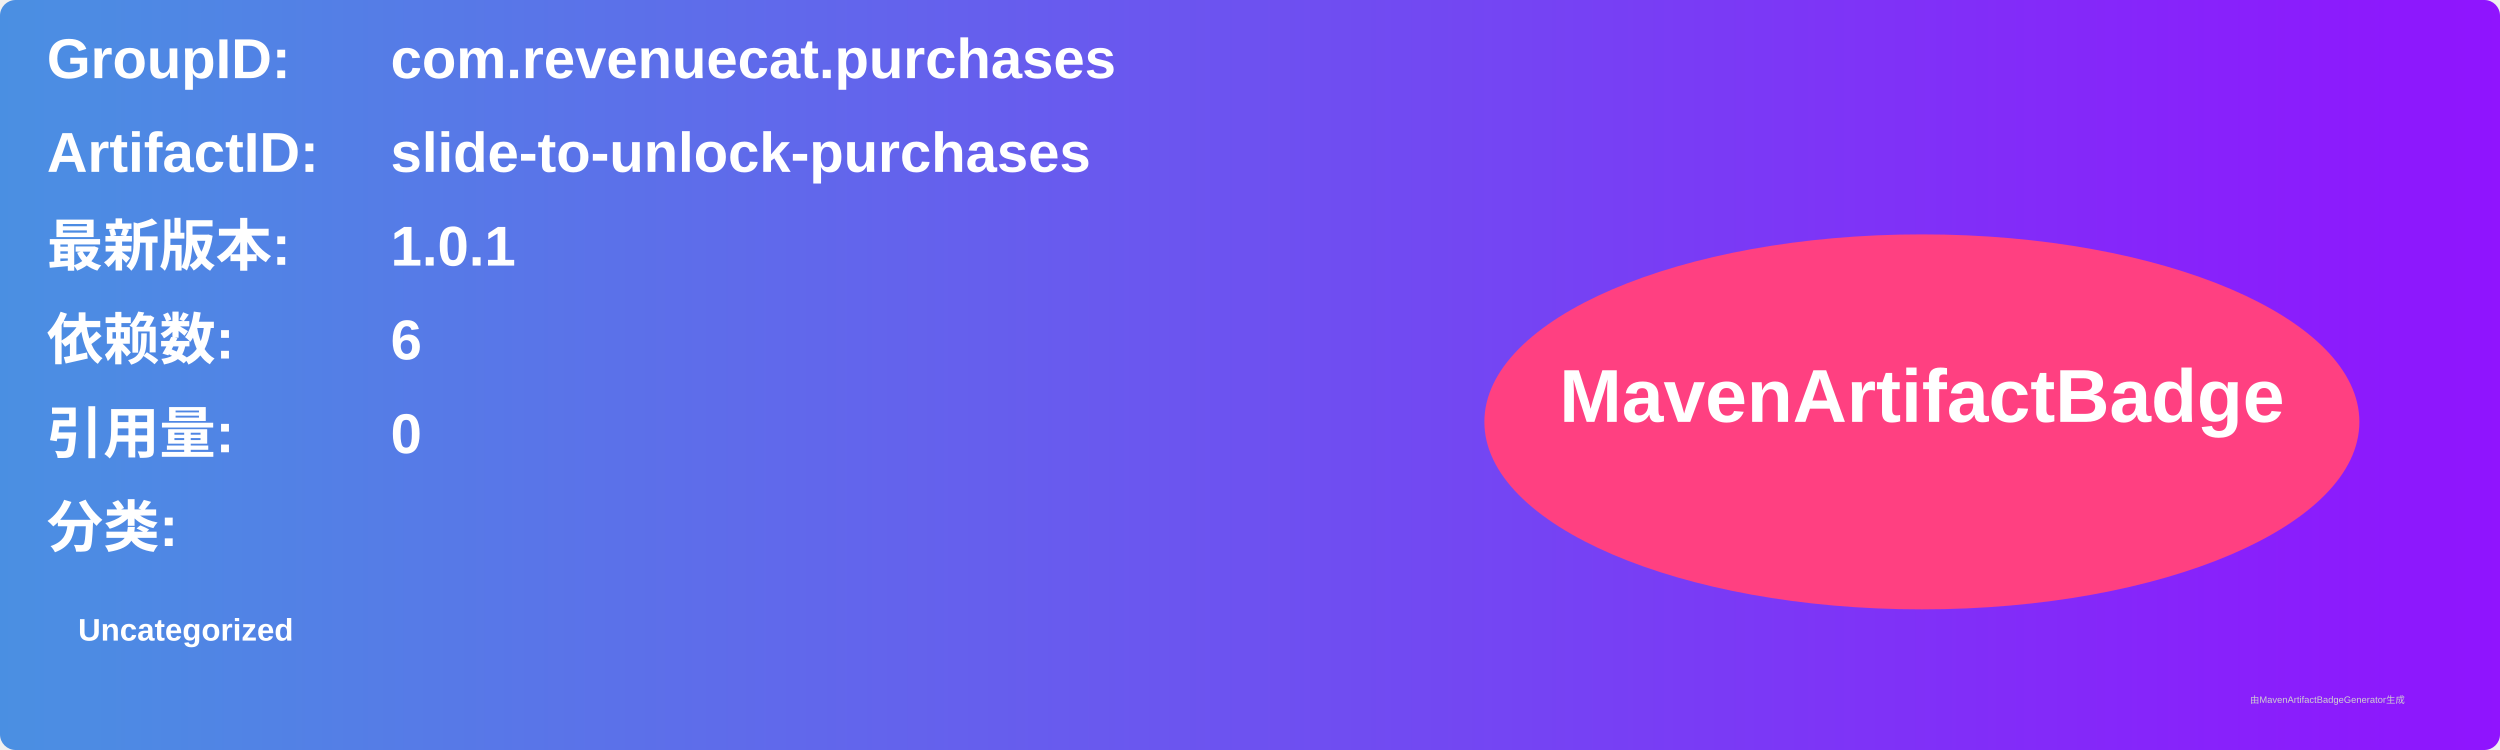
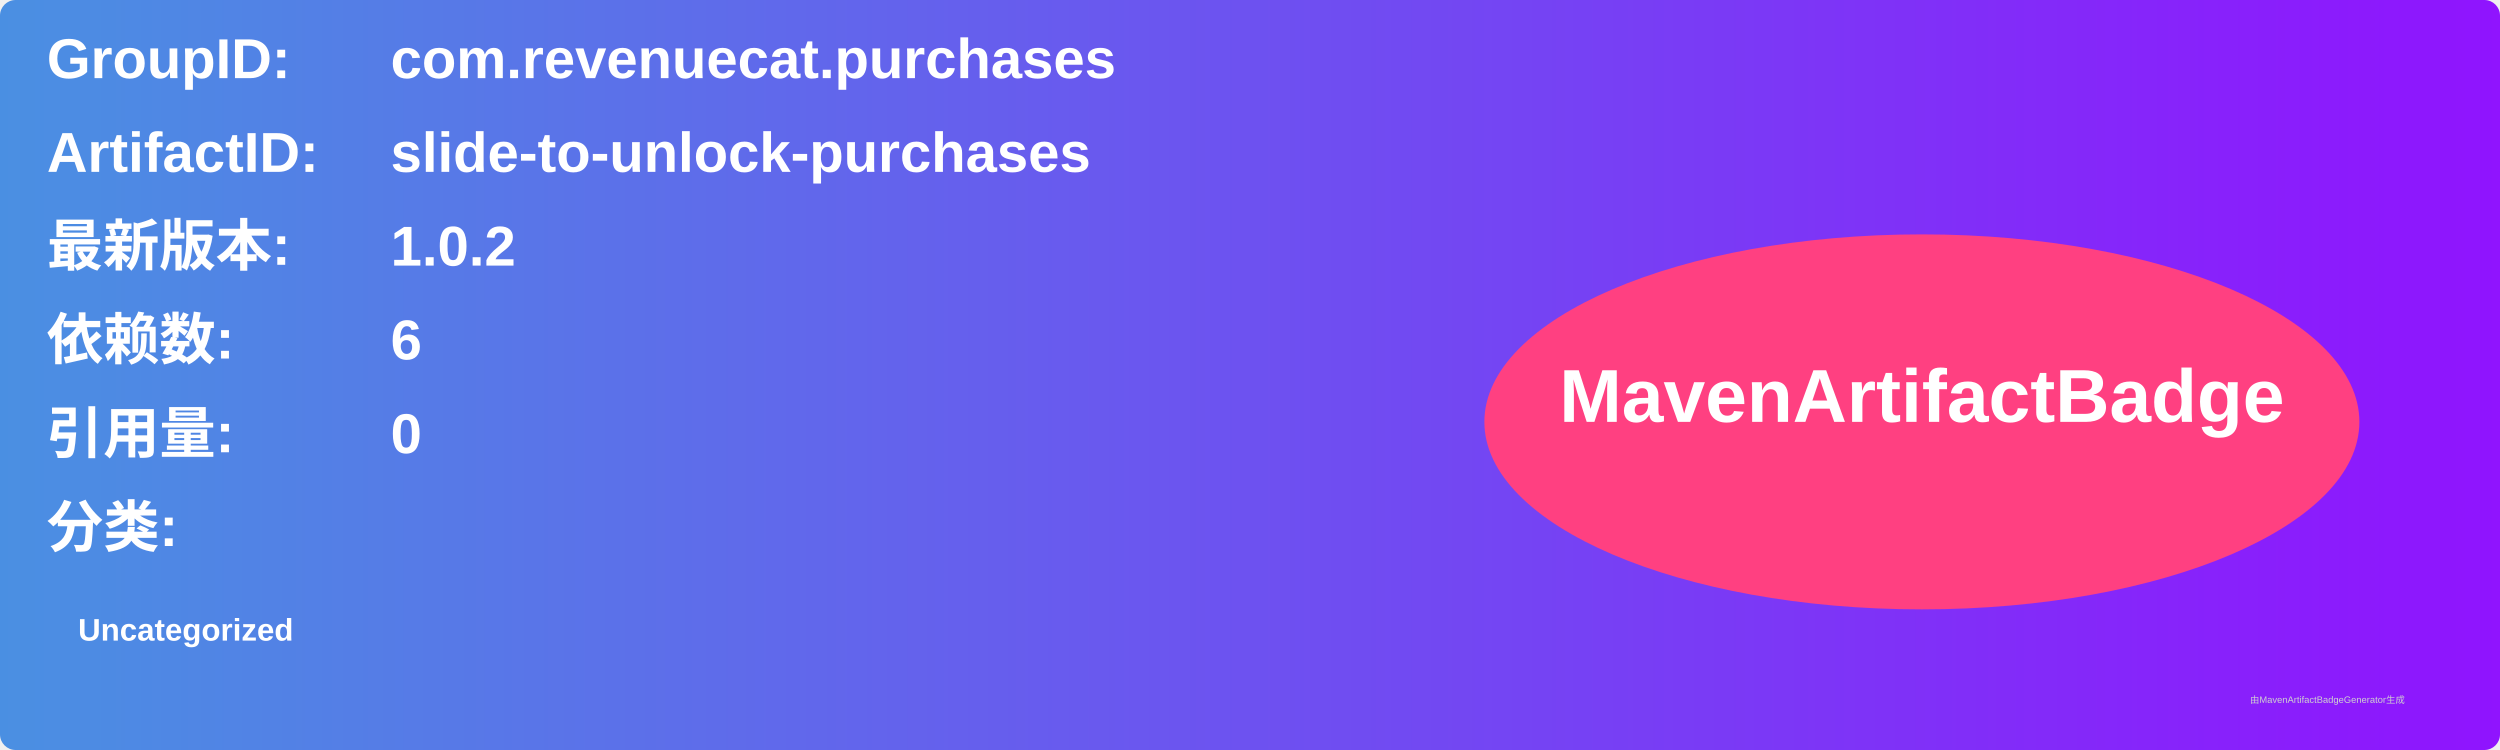
<svg xmlns="http://www.w3.org/2000/svg" width="800" height="240" viewBox="0 0 800 240">
  <linearGradient id="grad" x1="0%" y1="0%" x2="100%" y2="0%">
    <stop offset="0%" stop-color="#4a90e2" />
    <stop offset="100%" stop-color="#9013fe" />
  </linearGradient>
  <rect width="100%" height="100%" rx="5" ry="5" fill="url(#grad)" />
  <g transform="translate(15, 15)">
    <text x="0" y="10" font-family="Arial" font-size="18" fill="white" font-weight="bold" width="260">GroupID:</text>
    <text x="110" y="10" font-family="Arial" font-size="18" fill="white" font-weight="bold" width="460">com.revenuecat.purchases</text>
    <text x="0" y="40" font-family="Arial" font-size="18" fill="white" font-weight="bold" width="260">ArtifactID:</text>
    <text x="110" y="40" font-family="Arial" font-size="18" fill="white" font-weight="bold" width="460">slide-to-unlock-purchases</text>
    <text x="0" y="70" font-family="Arial" font-size="18" fill="white" font-weight="bold">最新版本:</text>
    <text x="110" y="70" font-family="Arial" font-size="18" fill="white" font-weight="bold">
-       <tspan font-weight="bold">1.0.1</tspan>
+       <tspan font-weight="bold">1.0.2</tspan>
    </text>
    <text x="0" y="100" font-family="Arial" font-size="18" fill="white" font-weight="bold">依赖数: </text>
    <text x="110" y="100" font-family="Arial" font-size="18" fill="white">
      <tspan font-weight="bold">6</tspan>
    </text>
    <text x="0" y="130" font-family="Arial" font-size="18" fill="white" font-weight="bold">引用量: </text>
    <text x="110" y="130" font-family="Arial" font-size="18" fill="white">
      <tspan font-weight="bold">0</tspan>
    </text>
    <text x="0" y="160" font-family="Arial" font-size="18" fill="white" font-weight="bold">分类:</text>
    <text x="10" y="190" font-family="Arial" font-size="10" fill="white">
      <tspan font-weight="bold">Uncategorized</tspan>
    </text>
    <ellipse cx="600" cy="120" rx="140" ry="60" fill="#ff4081" />
    <text x="600" y="120" text-anchor="middle" font-family="Arial" font-size="24" fill="white" font-weight="bold">MavenArtifactBadge</text>
  </g>
  <text x="720" y="225" font-family="Arial" font-size="3" fill="#d0d0d0">由MavenArtifactBadgeGenerator生成</text>
</svg>
